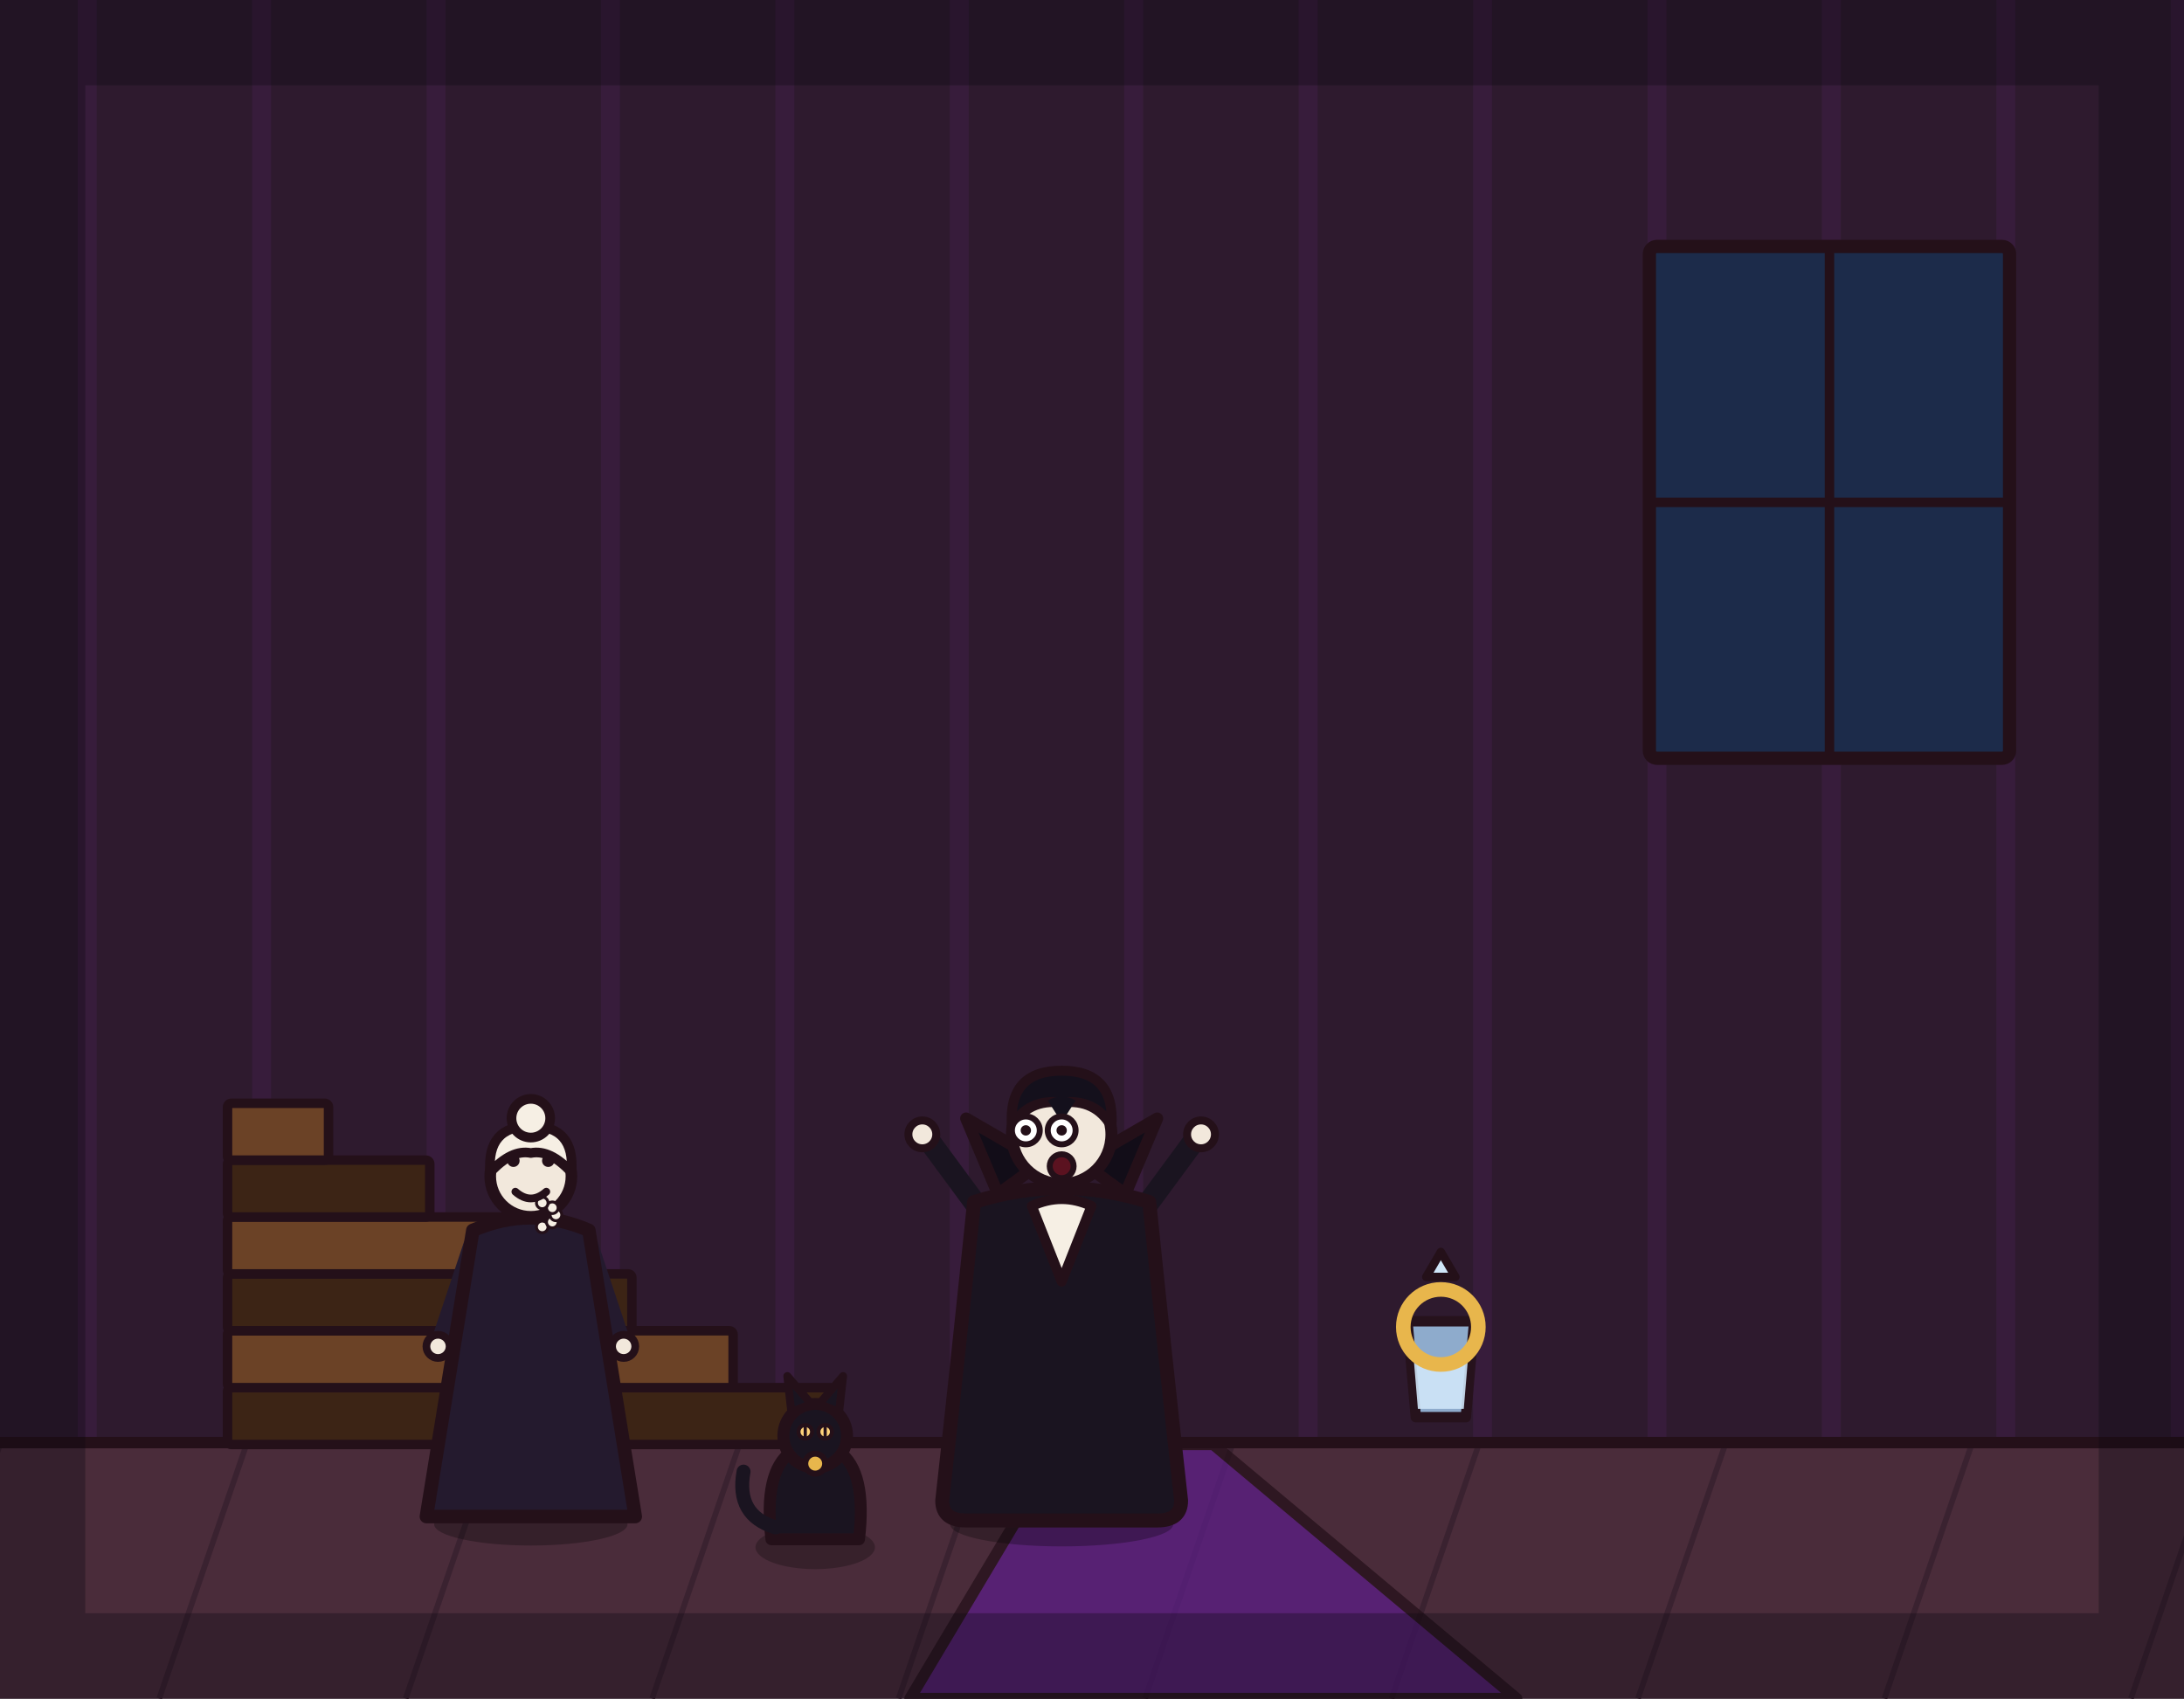
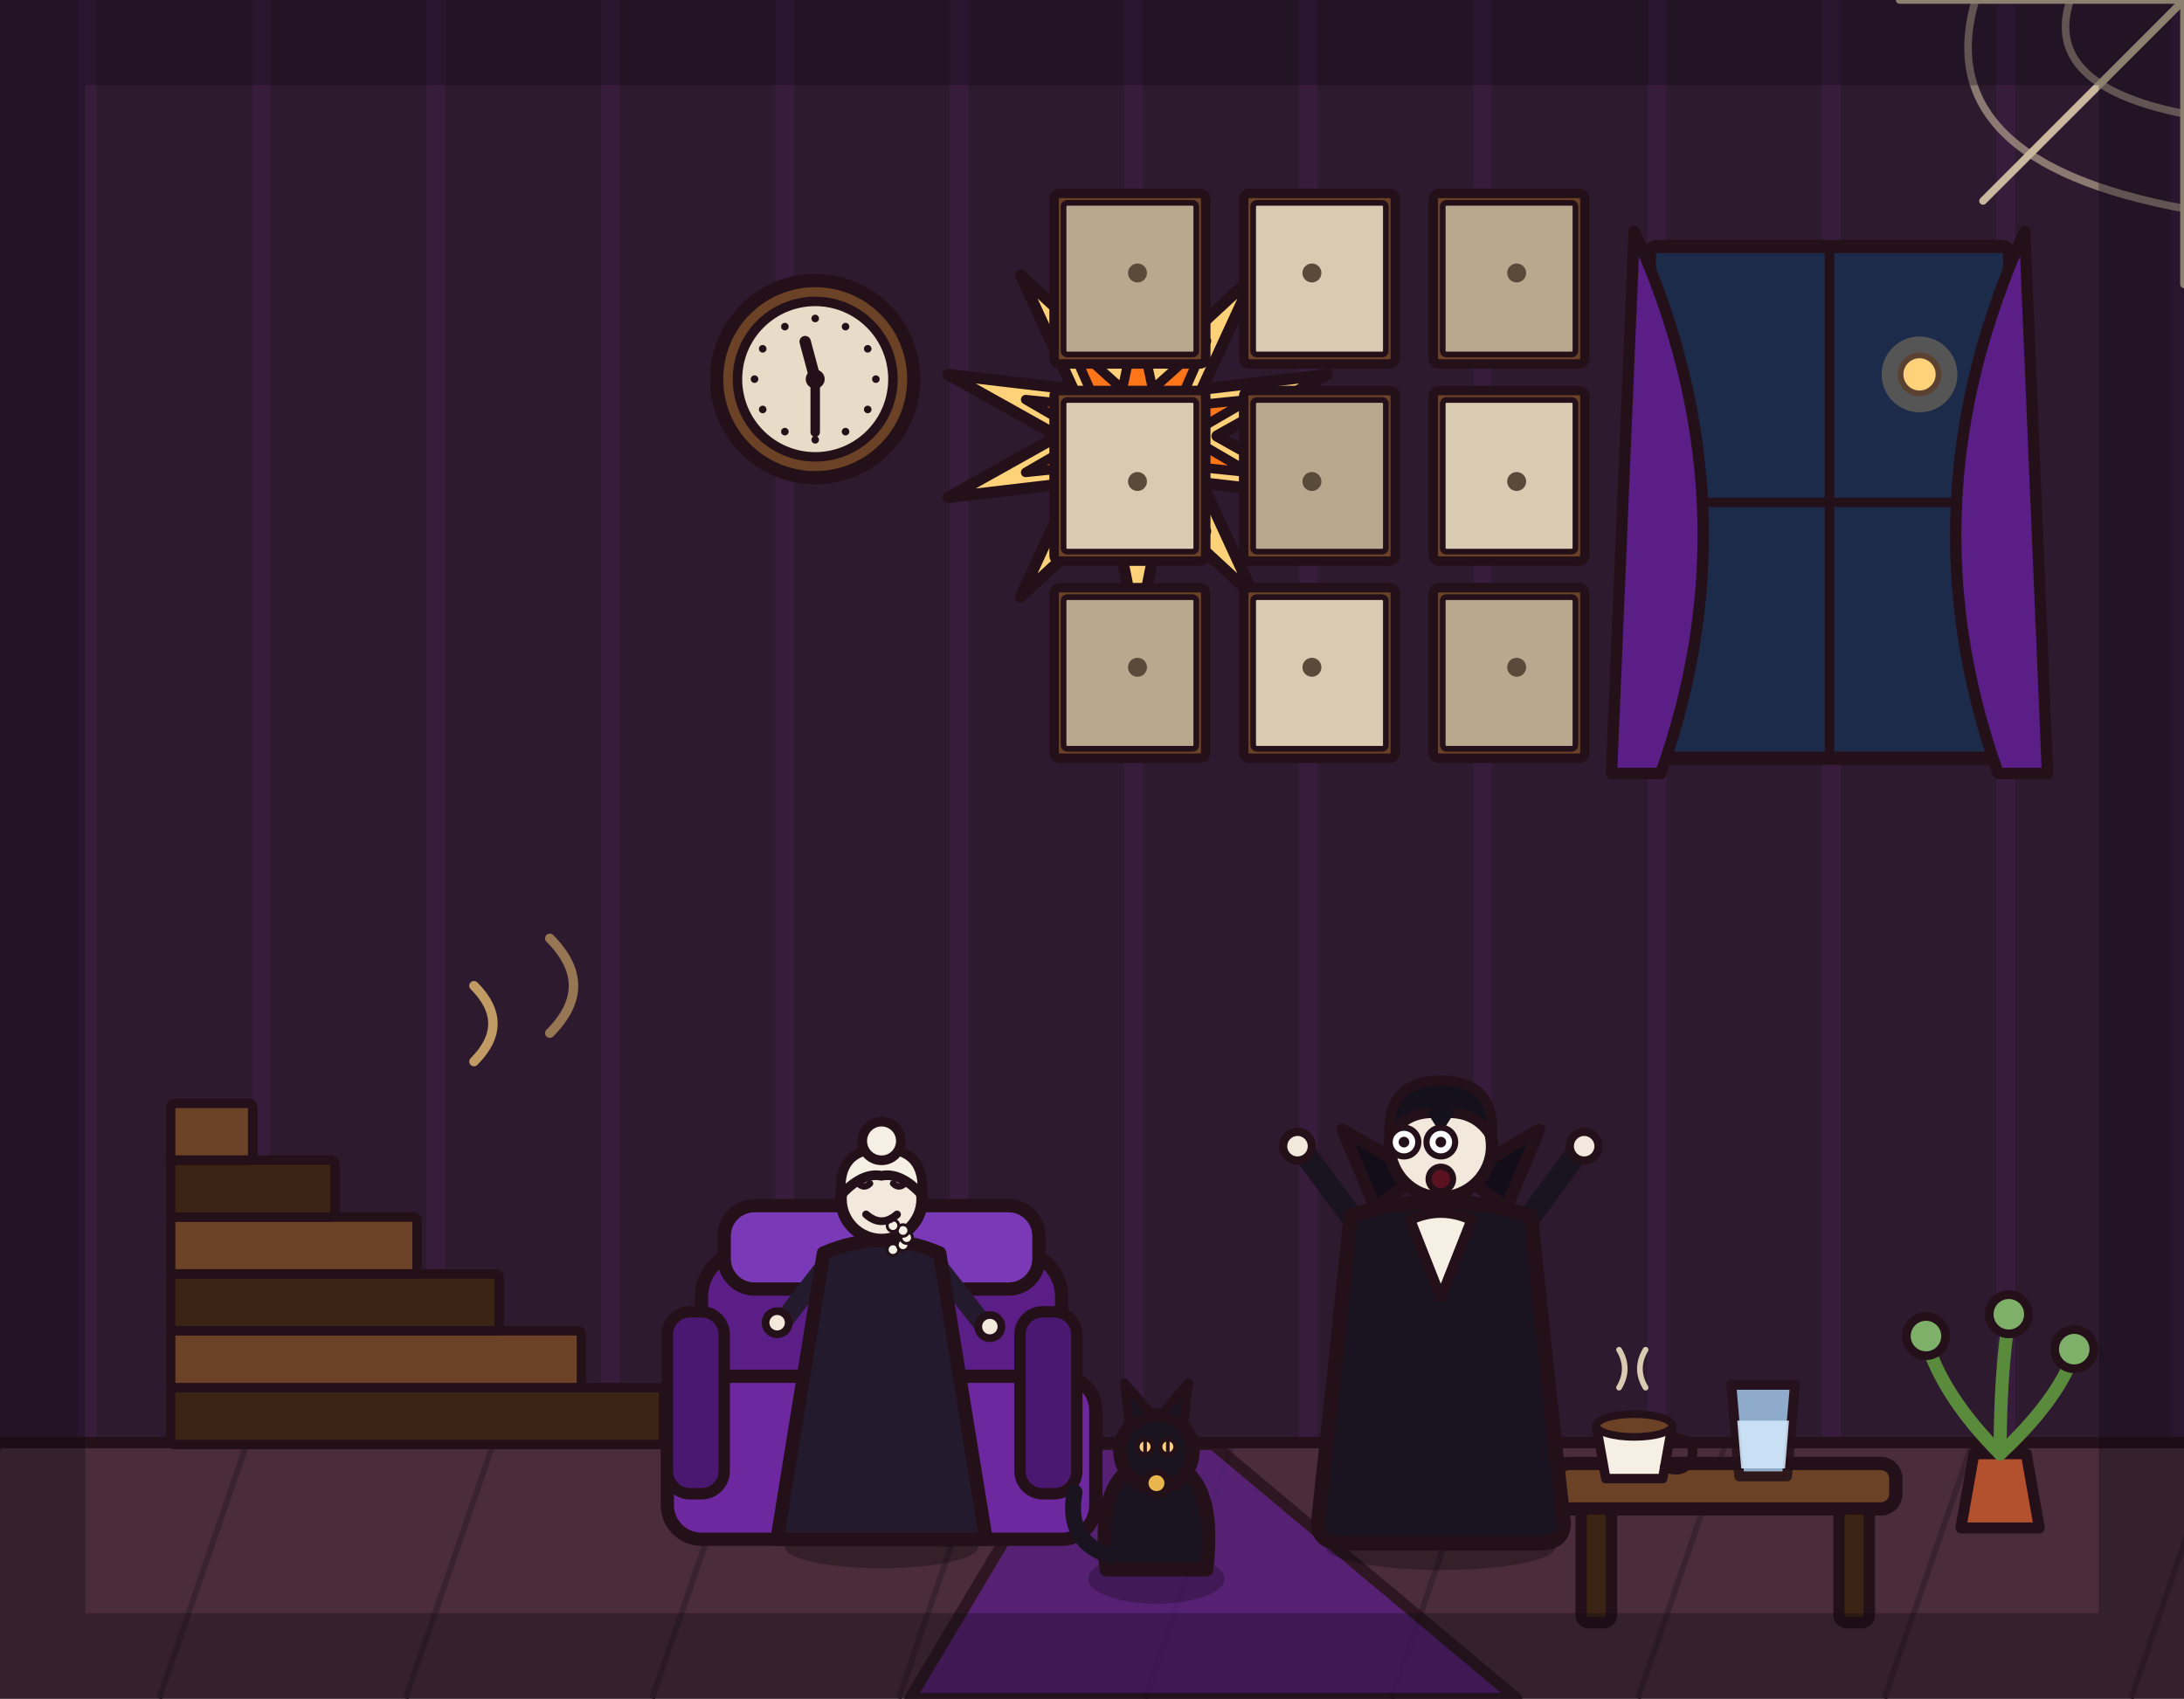
<svg xmlns="http://www.w3.org/2000/svg" viewBox="0 0 1152 896" width="1152" height="896">
  <rect x="0" y="0" width="1152" height="896" fill="#2e1a2e" />
  <path d="M46 0V762M138 0V762M230 0V762M322 0V762M414 0V762M506 0V762M598 0V762M690 0V762M782 0V762M874 0V762M966 0V762M1058 0V762M1150 0V762" stroke="#b03aeb" stroke-width="10" opacity=".07" fill="none" />
  <rect x="0" y="760" width="1152" height="136" fill="#4a2c3a" />
  <path d="M0 762 L-46 896M130 762 L84 896M260 762 L214 896M390 762 L344 896M520 762 L474 896M650 762 L604 896M780 762 L734 896M910 762 L864 896M1040 762 L994 896M1170 762 L1124 896" stroke="#3a2230" stroke-width="3" fill="none" />
  <line x1="0" y1="761" x2="1152" y2="761" stroke="#241019" stroke-width="6" stroke-linecap="round" />
  <path d="M480 896 L560 762 L640 762 L800 896 Z" fill="#5b1e86" stroke="#241019" stroke-width="6" stroke-linejoin="round" stroke-linecap="round" opacity="0.75" />
+   <rect x="90" y="732" width="260" height="30" rx="2" fill="#3c2415" stroke="#241019" stroke-width="5" stroke-linejoin="round" stroke-linecap="round" />
+   <rect x="90" y="702" width="216.7" height="30" rx="2" fill="#6b4226" stroke="#241019" stroke-width="5" stroke-linejoin="round" stroke-linecap="round" />
+   <rect x="90" y="672" width="173.3" height="30" rx="2" fill="#3c2415" stroke="#241019" stroke-width="5" stroke-linejoin="round" stroke-linecap="round" />
+   <rect x="90" y="642" width="130" height="30" rx="2" fill="#6b4226" stroke="#241019" stroke-width="5" stroke-linejoin="round" stroke-linecap="round" />
+   <rect x="90" y="612" width="86.7" height="30" rx="2" fill="#3c2415" stroke="#241019" stroke-width="5" stroke-linejoin="round" stroke-linecap="round" />
+   <rect x="90" y="582" width="43.3" height="30" rx="2" fill="#6b4226" stroke="#241019" stroke-width="5" stroke-linejoin="round" stroke-linecap="round" />
+   <path d="M250 560 Q270 540 250 520" fill="none" stroke="#ffd27a" stroke-width="5" stroke-linecap="round" stroke-linejoin="round" opacity="0.7" />
+   <path d="M290 545 Q315 520 290 495" fill="none" stroke="#ffd27a" stroke-width="5" stroke-linecap="round" stroke-linejoin="round" opacity="0.5" />
+   <path d="M600.0 125.0L613.0 190.1L661.7 145.1L634.0 205.3L699.9 197.6L642.0 230.0L699.9 262.4L634.0 254.7L661.7 314.9L613.0 269.9L600.0 335.0L587.0 269.9L538.3 314.9L566.0 254.7L500.1 262.4L558.0 230.0L500.1 197.6L566.0 205.3L538.3 145.1L587.0 190.1 Z" fill="#ffd27a" stroke="#241019" stroke-width="6" stroke-linejoin="round" stroke-linecap="round" />
+   <path d="M600.0 168.0L608.0 205.3L636.4 179.8L621.0 214.7L659.0 210.8L626.0 230.0L659.0 249.2L621.0 245.3L636.4 280.2L608.0 254.7L600.0 292.0L592.0 254.7L563.6 280.2L579.0 245.3L541.0 249.2L574.0 230.0L541.0 210.8L579.0 214.7L563.6 179.8L592.0 205.3 Z" fill="#ff7518" stroke="#241019" stroke-width="5" stroke-linejoin="round" stroke-linecap="round" />
  <rect x="870" y="130" width="190" height="270" rx="4" fill="#1c2b4a" stroke="#241019" stroke-width="7" stroke-linejoin="round" stroke-linecap="round" />
  <line x1="965" y1="130" x2="965" y2="400" stroke="#241019" stroke-width="5" stroke-linecap="round" />
  <line x1="870" y1="265" x2="1060" y2="265" stroke="#241019" stroke-width="5" stroke-linecap="round" />
-   <rect x="120" y="732" width="320" height="30" rx="2" fill="#3c2415" stroke="#241019" stroke-width="5" stroke-linejoin="round" stroke-linecap="round" />
-   <rect x="120" y="702" width="266.7" height="30" rx="2" fill="#6b4226" stroke="#241019" stroke-width="5" stroke-linejoin="round" stroke-linecap="round" />
-   <rect x="120" y="672" width="213.3" height="30" rx="2" fill="#3c2415" stroke="#241019" stroke-width="5" stroke-linejoin="round" stroke-linecap="round" />
-   <rect x="120" y="642" width="160" height="30" rx="2" fill="#6b4226" stroke="#241019" stroke-width="5" stroke-linejoin="round" stroke-linecap="round" />
-   <rect x="120" y="612" width="106.7" height="30" rx="2" fill="#3c2415" stroke="#241019" stroke-width="5" stroke-linejoin="round" stroke-linecap="round" />
-   <rect x="120" y="582" width="53.3" height="30" rx="2" fill="#6b4226" stroke="#241019" stroke-width="5" stroke-linejoin="round" stroke-linecap="round" />
-   <g transform="translate(760 730) scale(1.1)">
+   <path d="M862 122 Q927 265 876 408 L850 408 Z" fill="#5b1e86" stroke="#241019" stroke-width="6" stroke-linejoin="round" stroke-linecap="round" />
+   <path d="M1068 122 Q1003 265 1054 408 L1080 408 Z" fill="#5b1e86" stroke="#241019" stroke-width="6" stroke-linejoin="round" stroke-linecap="round" />
+   <circle cx="1012.5" cy="197.5" r="10" fill="#ffd27a" stroke="#241019" stroke-width="3" stroke-linejoin="round" stroke-linecap="round" />
+   <circle cx="1012.5" cy="197.5" r="20" fill="#ffd27a" opacity="0.25" stroke="none" />
+   <rect x="556" y="102" width="80" height="90" rx="3" fill="#6b4226" stroke="#241019" stroke-width="5" stroke-linejoin="round" stroke-linecap="round" />
+   <rect x="561" y="107" width="70" height="80" rx="2" fill="#b9a88e" stroke="#241019" stroke-width="3" stroke-linejoin="round" stroke-linecap="round" />
+   <circle cx="600" cy="144" r="5" fill="#5a4a3a" stroke-width="0" stroke-linejoin="round" stroke-linecap="round" stroke="none" />
+   <rect x="556" y="206" width="80" height="90" rx="3" fill="#6b4226" stroke="#241019" stroke-width="5" stroke-linejoin="round" stroke-linecap="round" />
+   <rect x="561" y="211" width="70" height="80" rx="2" fill="#d9cbb2" stroke="#241019" stroke-width="3" stroke-linejoin="round" stroke-linecap="round" />
+   <circle cx="600" cy="254" r="5" fill="#5a4a3a" stroke-width="0" stroke-linejoin="round" stroke-linecap="round" stroke="none" />
+   <rect x="556" y="310" width="80" height="90" rx="3" fill="#6b4226" stroke="#241019" stroke-width="5" stroke-linejoin="round" stroke-linecap="round" />
+   <rect x="561" y="315" width="70" height="80" rx="2" fill="#b9a88e" stroke="#241019" stroke-width="3" stroke-linejoin="round" stroke-linecap="round" />
+   <circle cx="600" cy="352" r="5" fill="#5a4a3a" stroke-width="0" stroke-linejoin="round" stroke-linecap="round" stroke="none" />
+   <rect x="656" y="102" width="80" height="90" rx="3" fill="#6b4226" stroke="#241019" stroke-width="5" stroke-linejoin="round" stroke-linecap="round" />
+   <rect x="661" y="107" width="70" height="80" rx="2" fill="#d9cbb2" stroke="#241019" stroke-width="3" stroke-linejoin="round" stroke-linecap="round" />
+   <circle cx="692" cy="144" r="5" fill="#5a4a3a" stroke-width="0" stroke-linejoin="round" stroke-linecap="round" stroke="none" />
+   <rect x="656" y="206" width="80" height="90" rx="3" fill="#6b4226" stroke="#241019" stroke-width="5" stroke-linejoin="round" stroke-linecap="round" />
+   <rect x="661" y="211" width="70" height="80" rx="2" fill="#b9a88e" stroke="#241019" stroke-width="3" stroke-linejoin="round" stroke-linecap="round" />
+   <circle cx="692" cy="254" r="5" fill="#5a4a3a" stroke-width="0" stroke-linejoin="round" stroke-linecap="round" stroke="none" />
+   <rect x="656" y="310" width="80" height="90" rx="3" fill="#6b4226" stroke="#241019" stroke-width="5" stroke-linejoin="round" stroke-linecap="round" />
+   <rect x="661" y="315" width="70" height="80" rx="2" fill="#d9cbb2" stroke="#241019" stroke-width="3" stroke-linejoin="round" stroke-linecap="round" />
+   <circle cx="692" cy="352" r="5" fill="#5a4a3a" stroke-width="0" stroke-linejoin="round" stroke-linecap="round" stroke="none" />
+   <rect x="756" y="102" width="80" height="90" rx="3" fill="#6b4226" stroke="#241019" stroke-width="5" stroke-linejoin="round" stroke-linecap="round" />
+   <rect x="761" y="107" width="70" height="80" rx="2" fill="#b9a88e" stroke="#241019" stroke-width="3" stroke-linejoin="round" stroke-linecap="round" />
+   <circle cx="800" cy="144" r="5" fill="#5a4a3a" stroke-width="0" stroke-linejoin="round" stroke-linecap="round" stroke="none" />
+   <rect x="756" y="206" width="80" height="90" rx="3" fill="#6b4226" stroke="#241019" stroke-width="5" stroke-linejoin="round" stroke-linecap="round" />
+   <rect x="761" y="211" width="70" height="80" rx="2" fill="#d9cbb2" stroke="#241019" stroke-width="3" stroke-linejoin="round" stroke-linecap="round" />
+   <circle cx="800" cy="254" r="5" fill="#5a4a3a" stroke-width="0" stroke-linejoin="round" stroke-linecap="round" stroke="none" />
+   <rect x="756" y="310" width="80" height="90" rx="3" fill="#6b4226" stroke="#241019" stroke-width="5" stroke-linejoin="round" stroke-linecap="round" />
+   <rect x="761" y="315" width="70" height="80" rx="2" fill="#b9a88e" stroke="#241019" stroke-width="3" stroke-linejoin="round" stroke-linecap="round" />
+   <circle cx="800" cy="352" r="5" fill="#5a4a3a" stroke-width="0" stroke-linejoin="round" stroke-linecap="round" stroke="none" />
+   <g transform="translate(430 200)">
+     <circle cx="0" cy="0" r="52" fill="#6b4226" stroke="#241019" stroke-width="7" stroke-linejoin="round" stroke-linecap="round" />
+     <circle cx="0" cy="0" r="41" fill="#e8dcc8" stroke="#241019" stroke-width="5" stroke-linejoin="round" stroke-linecap="round" />
+     <circle cx="0" cy="-32" r="2" fill="#241019" opacity="1" />
+     <circle cx="16" cy="-27.7" r="2" fill="#241019" opacity="1" />
+     <circle cx="27.7" cy="-16" r="2" fill="#241019" opacity="1" />
+     <circle cx="32" cy="0" r="2" fill="#241019" opacity="1" />
+     <circle cx="27.7" cy="16" r="2" fill="#241019" opacity="1" />
+     <circle cx="16" cy="27.7" r="2" fill="#241019" opacity="1" />
+     <circle cx="0" cy="32" r="2" fill="#241019" opacity="1" />
+     <circle cx="-16" cy="27.7" r="2" fill="#241019" opacity="1" />
+     <circle cx="-27.7" cy="16" r="2" fill="#241019" opacity="1" />
+     <circle cx="-32" cy="0" r="2" fill="#241019" opacity="1" />
+     <circle cx="-27.7" cy="-16" r="2" fill="#241019" opacity="1" />
+     <circle cx="-16" cy="-27.7" r="2" fill="#241019" opacity="1" />
+     <line x1="0" y1="0" x2="0" y2="28" stroke="#241019" stroke-width="5" stroke-linecap="round" />
+     <line x1="0" y1="0" x2="-5.3" y2="-19.8" stroke="#241019" stroke-width="6" stroke-linecap="round" />
+     <circle cx="0" cy="0" r="4" fill="#241019" stroke="#241019" stroke-width="2" stroke-linejoin="round" stroke-linecap="round" />
+   </g>
+   <line x1="1152" y1="0" x2="1002" y2="0" stroke="#c9b89e" stroke-width="4" stroke-linecap="round" />
+   <line x1="1152" y1="0" x2="1152" y2="150" stroke="#c9b89e" stroke-width="4" stroke-linecap="round" />
+   <line x1="1152" y1="0" x2="1046" y2="106" stroke="#c9b89e" stroke-width="4" stroke-linecap="round" />
+   <path d="M1092 0 Q1077 45 1152 60" fill="none" stroke="#c9b89e" stroke-width="4" stroke-linecap="round" stroke-linejoin="round" opacity="0.6" />
+   <path d="M1042 0 Q1017 85 1152 110" fill="none" stroke="#c9b89e" stroke-width="4" stroke-linecap="round" stroke-linejoin="round" opacity="0.6" />
+   <rect x="820" y="772" width="180" height="24" rx="8" fill="#6b4226" stroke="#241019" stroke-width="7" stroke-linejoin="round" stroke-linecap="round" />
+   <rect x="834" y="796" width="16" height="60" rx="4" fill="#3c2415" stroke="#241019" stroke-width="6" stroke-linejoin="round" stroke-linecap="round" />
+   <rect x="970" y="796" width="16" height="60" rx="4" fill="#3c2415" stroke="#241019" stroke-width="6" stroke-linejoin="round" stroke-linecap="round" />
+   <g transform="translate(862 766) scale(1)">
+     <path d="M-8 -34 q6 -10 0 -20" fill="none" stroke="#d9cbb2" stroke-width="3" stroke-linecap="round" stroke-linejoin="round" />
+     <path d="M6 -34 q-6 -10 0 -20" fill="none" stroke="#d9cbb2" stroke-width="3" stroke-linecap="round" stroke-linejoin="round" />
+     <path d="M-20 -14 L20 -14 L15 14 L-15 14 Z" fill="#f6efe4" stroke="#241019" stroke-width="5" stroke-linejoin="round" stroke-linecap="round" />
+     <path d="M20 -8 Q34 -6 30 4 Q26 12 16 8" fill="none" stroke="#241019" stroke-width="5" stroke-linecap="round" stroke-linejoin="round" />
+     <ellipse cx="0" cy="-14" rx="20" ry="6" fill="#6b4226" stroke="#241019" stroke-width="4" stroke-linejoin="round" stroke-linecap="round" />
+   </g>
+   <g transform="translate(930 762) scale(1.05)">
    <path d="M-16 -30 L16 -30 L12 16 L-12 16 Z" fill="#9fc4e8" stroke="#241019" stroke-width="5" stroke-linejoin="round" stroke-linecap="round" opacity="0.85" />
    <path d="M-13 -12 L13 -12 L11 12 L-11 12 Z" fill="#cfe6f8" stroke-width="0" stroke-linejoin="round" stroke-linecap="round" stroke="none" opacity="0.9" />
  </g>
-   <g transform="translate(760 700) scale(1.1)">
-     <circle cx="0" cy="0" r="18" fill="none" stroke-width="7" stroke-linejoin="round" stroke-linecap="round" stroke="#e8b64c" />
-     <path d="M-7 -24 L0 -36 L7 -24 Z" fill="#cfe6f8" stroke="#241019" stroke-width="4" stroke-linejoin="round" stroke-linecap="round" />
+   <g transform="translate(1055 806) scale(1.15)">
+     <path d="M-18 0 L18 0 L12 -34 L-12 -34 Z" fill="#b3502e" stroke="#241019" stroke-width="5" stroke-linejoin="round" stroke-linecap="round" />
+     <path d="M0 -34 Q-26 -60 -34 -86" fill="none" stroke="#5a8a3c" stroke-width="6" stroke-linecap="round" stroke-linejoin="round" />
+     <path d="M0 -34 Q0 -70 4 -96" fill="none" stroke="#5a8a3c" stroke-width="6" stroke-linecap="round" stroke-linejoin="round" />
+     <path d="M0 -34 Q26 -58 34 -80" fill="none" stroke="#5a8a3c" stroke-width="6" stroke-linecap="round" stroke-linejoin="round" />
+     <circle cx="-34" cy="-88" r="9" fill="#7fb069" stroke="#241019" stroke-width="4" stroke-linejoin="round" stroke-linecap="round" />
+     <circle cx="4" cy="-98" r="9" fill="#7fb069" stroke="#241019" stroke-width="4" stroke-linejoin="round" stroke-linecap="round" />
+     <circle cx="34" cy="-82" r="9" fill="#7fb069" stroke="#241019" stroke-width="4" stroke-linejoin="round" stroke-linecap="round" />
  </g>
-   <g transform="translate(560 800) scale(1.05 1.05)">
+   <g>
+     <rect x="370" y="660" width="190" height="130" rx="24" fill="#5b1e86" stroke="#241019" stroke-width="7" stroke-linejoin="round" stroke-linecap="round" />
+     <rect x="352" y="726" width="226" height="86" rx="18" fill="#6d28a0" stroke="#241019" stroke-width="7" stroke-linejoin="round" stroke-linecap="round" />
+     <rect x="352" y="692" width="30" height="96" rx="12" fill="#4a1870" stroke="#241019" stroke-width="6" stroke-linejoin="round" stroke-linecap="round" />
+     <rect x="538" y="692" width="30" height="96" rx="12" fill="#4a1870" stroke="#241019" stroke-width="6" stroke-linejoin="round" stroke-linecap="round" />
+     <rect x="382" y="636" width="166" height="44" rx="16" fill="#7a3ab8" stroke="#241019" stroke-width="7" stroke-linejoin="round" stroke-linecap="round" />
+   </g>
+   <g transform="translate(465 812) scale(1.02 1.02)">
+     <ellipse cx="0" cy="4" rx="50" ry="11" fill="#000000" stroke-width="0" stroke-linejoin="round" stroke-linecap="round" stroke="none" opacity="0.28" />
+     <path d="M-8 -56 L28 -50 L32 -6" fill="none" stroke="#1c1426" stroke-width="14" stroke-linecap="round" stroke-linejoin="round" />
+     <path d="M-14 -56 L12 -48 L16 -4" fill="none" stroke="#1c1426" stroke-width="14" stroke-linecap="round" stroke-linejoin="round" />
+     <ellipse cx="34" cy="-4" rx="13" ry="6" fill="#14101c" stroke="#241019" stroke-width="4" stroke-linejoin="round" stroke-linecap="round" />
+     <path d="M30 -140 L52 -112" fill="none" stroke="#241a2e" stroke-width="10" stroke-linecap="round" stroke-linejoin="round" />
+     <circle cx="56" cy="-110" r="6" fill="#f2e8dc" stroke="#241019" stroke-width="4" stroke-linejoin="round" stroke-linecap="round" />
+     <path d="M-30 -140 L-50 -114" fill="none" stroke="#241a2e" stroke-width="10" stroke-linecap="round" stroke-linejoin="round" />
+     <circle cx="-54" cy="-112" r="6" fill="#f2e8dc" stroke="#241019" stroke-width="4" stroke-linejoin="round" stroke-linecap="round" />
+     <path d="M-30 -148 L-54 0 L54 0 L30 -148 Q0 -161 -30 -148 Z" fill="#241a2e" stroke="#241019" stroke-width="7" stroke-linejoin="round" stroke-linecap="round" />
+     <circle cx="0" cy="-176" r="21" fill="#f2e8dc" stroke="#241019" stroke-width="6" stroke-linejoin="round" stroke-linecap="round" />
+     <path d="M-21 -178 Q-23 -202 0 -202 Q23 -202 21 -178 Q10 -190 0 -188 Q-10 -190 -21 -178 Z" fill="#f6efe4" stroke="#241019" stroke-width="5" stroke-linejoin="round" stroke-linecap="round" />
+     <circle cx="0" cy="-206" r="10" fill="#f6efe4" stroke="#241019" stroke-width="5" stroke-linejoin="round" stroke-linecap="round" />
+     <circle cx="5.9" cy="-149.8" r="3" fill="#f6efe4" stroke="#241019" stroke-width="1.5" stroke-linejoin="round" stroke-linecap="round" />
+     <circle cx="11.1" cy="-152.3" r="3" fill="#f6efe4" stroke="#241019" stroke-width="1.5" stroke-linejoin="round" stroke-linecap="round" />
+     <circle cx="13" cy="-156" r="3" fill="#f6efe4" stroke="#241019" stroke-width="1.5" stroke-linejoin="round" stroke-linecap="round" />
+     <circle cx="11.1" cy="-159.7" r="3" fill="#f6efe4" stroke="#241019" stroke-width="1.5" stroke-linejoin="round" stroke-linecap="round" />
+     <circle cx="5.9" cy="-162.2" r="3" fill="#f6efe4" stroke="#241019" stroke-width="1.5" stroke-linejoin="round" stroke-linecap="round" />
+     <path d="M-12 -184 Q-9 -181 -6 -184" fill="none" stroke="#241019" stroke-width="3.4" stroke-linecap="round" stroke-linejoin="round" />
+     <path d="M6 -184 Q9 -181 12 -184" fill="none" stroke="#241019" stroke-width="3.4" stroke-linecap="round" stroke-linejoin="round" />
+     <path d="M-8 -168 Q0 -161 8 -168" fill="none" stroke="#241019" stroke-width="4" stroke-linecap="round" stroke-linejoin="round" />
+   </g>
+   <g transform="translate(610 828) scale(1.2 1.2)">
+     <ellipse cx="0" cy="4" rx="30" ry="11" fill="#000000" stroke-width="0" stroke-linejoin="round" stroke-linecap="round" stroke="none" opacity="0.25" />
+     <path d="M-22 0 Q-26 -34 -12 -44 Q0 -50 12 -44 Q26 -34 22 0 Z" fill="#1a1420" stroke="#241019" stroke-width="6" stroke-linejoin="round" stroke-linecap="round" />
+     <circle cx="0" cy="-52" r="16" fill="#1a1420" stroke="#241019" stroke-width="6" stroke-linejoin="round" stroke-linecap="round" />
+     <path d="M-12 -64 L-14 -82 L-2 -68 Z" fill="#1a1420" stroke="#241019" stroke-width="4" stroke-linejoin="round" stroke-linecap="round" />
+     <path d="M12 -64 L14 -82 L2 -68 Z" fill="#1a1420" stroke="#241019" stroke-width="4" stroke-linejoin="round" stroke-linecap="round" />
+     <path d="M-20 -6 Q-40 -12 -36 -34" fill="none" stroke="#1a1420" stroke-width="7" stroke-linecap="round" stroke-linejoin="round" />
+     <circle cx="-5" cy="-54" r="3.4" fill="#ffd27a" stroke="#241019" stroke-width="2" stroke-linejoin="round" stroke-linecap="round" />
+     <circle cx="5" cy="-54" r="3.4" fill="#ffd27a" stroke="#241019" stroke-width="2" stroke-linejoin="round" stroke-linecap="round" />
+     <line x1="-5" y1="-57" x2="-5" y2="-51" stroke="#241019" stroke-width="1.6" stroke-linecap="round" />
+     <line x1="5" y1="-57" x2="5" y2="-51" stroke="#241019" stroke-width="1.6" stroke-linecap="round" />
+     <circle cx="0" cy="-38" r="5" fill="#e8b64c" stroke="#241019" stroke-width="3" stroke-linejoin="round" stroke-linecap="round" />
+   </g>
+   <g transform="translate(760 812) scale(1.08 1.08)">
    <ellipse cx="0" cy="4" rx="56" ry="11" fill="#000000" stroke-width="0" stroke-linejoin="round" stroke-linecap="round" stroke="none" opacity="0.28" />
    <path d="M-12 -62 L-16 -6" fill="none" stroke="#241a2e" stroke-width="15" stroke-linecap="round" stroke-linejoin="round" />
    <path d="M12 -62 L16 -6" fill="none" stroke="#241a2e" stroke-width="15" stroke-linecap="round" stroke-linejoin="round" />
    <ellipse cx="-18" cy="-4" rx="15" ry="7" fill="#14101c" stroke="#241019" stroke-width="4" stroke-linejoin="round" stroke-linecap="round" />
    <ellipse cx="18" cy="-4" rx="15" ry="7" fill="#14101c" stroke="#241019" stroke-width="4" stroke-linejoin="round" stroke-linecap="round" />
    <path d="M-38 -150 L-66 -188" fill="none" stroke="#1a1420" stroke-width="11" stroke-linecap="round" stroke-linejoin="round" />
    <circle cx="-70" cy="-192" r="7" fill="#f2e8dc" stroke="#241019" stroke-width="4" stroke-linejoin="round" stroke-linecap="round" />
    <path d="M38 -150 L66 -188" fill="none" stroke="#1a1420" stroke-width="11" stroke-linecap="round" stroke-linejoin="round" />
    <circle cx="70" cy="-192" r="7" fill="#f2e8dc" stroke="#241019" stroke-width="4" stroke-linejoin="round" stroke-linecap="round" />
    <path d="M-44 -158 Q-52 -80 -60 -8 Q-60 2 -48 2 L48 2 Q60 2 60 -8 Q52 -80 44 -158 Q0 -172 -44 -158 Z" fill="#1a1420" stroke="#241019" stroke-width="7" stroke-linejoin="round" stroke-linecap="round" />
    <path d="M-32 -162 L-48 -200 L-10 -178 Z" fill="#120d18" stroke="#241019" stroke-width="6" stroke-linejoin="round" stroke-linecap="round" />
    <path d="M32 -162 L48 -200 L10 -178 Z" fill="#120d18" stroke="#241019" stroke-width="6" stroke-linejoin="round" stroke-linecap="round" />
    <path d="M-15 -156 L0 -118 L15 -156 Q0 -163 -15 -156 Z" fill="#f6efe4" stroke="#241019" stroke-width="5" stroke-linejoin="round" stroke-linecap="round" />
    <circle cx="0" cy="-192" r="25" fill="#f2e8dc" stroke="#241019" stroke-width="6" stroke-linejoin="round" stroke-linecap="round" />
    <path d="M-25 -196 Q-27 -224 0 -224 Q27 -224 25 -196 Q17 -210 0 -208 Q-17 -210 -25 -196 Z" fill="#14101c" stroke="#241019" stroke-width="5" stroke-linejoin="round" stroke-linecap="round" />
    <path d="M-7 -209 L0 -198 L7 -209 Q0 -213 -7 -209 Z" fill="#14101c" stroke-width="0" stroke-linejoin="round" stroke-linecap="round" stroke="none" />
    <circle cx="-18" cy="-194" r="7" fill="#ffffff" stroke="#241019" stroke-width="3" stroke-linejoin="round" stroke-linecap="round" />
    <circle cx="0" cy="-194" r="7" fill="#ffffff" stroke="#241019" stroke-width="3" stroke-linejoin="round" stroke-linecap="round" />
    <circle cx="-18" cy="-194" r="2.6" fill="#241019" stroke-width="0" stroke-linejoin="round" stroke-linecap="round" stroke="none" />
    <circle cx="0" cy="-194" r="2.6" fill="#241019" stroke-width="0" stroke-linejoin="round" stroke-linecap="round" stroke="none" />
    <circle cx="0" cy="-176" r="6" fill="#5b1220" stroke="#241019" stroke-width="3" stroke-linejoin="round" stroke-linecap="round" />
  </g>
-   <g transform="translate(280 800) scale(1.02 1.02)">
-     <ellipse cx="0" cy="4" rx="50" ry="11" fill="#000000" stroke-width="0" stroke-linejoin="round" stroke-linecap="round" stroke="none" opacity="0.28" />
-     <path d="M-30 -140 L-46 -92" fill="none" stroke="#241a2e" stroke-width="10" stroke-linecap="round" stroke-linejoin="round" />
-     <circle cx="-48" cy="-88" r="6" fill="#f2e8dc" stroke="#241019" stroke-width="4" stroke-linejoin="round" stroke-linecap="round" />
-     <path d="M30 -140 L46 -92" fill="none" stroke="#241a2e" stroke-width="10" stroke-linecap="round" stroke-linejoin="round" />
-     <circle cx="48" cy="-88" r="6" fill="#f2e8dc" stroke="#241019" stroke-width="4" stroke-linejoin="round" stroke-linecap="round" />
-     <path d="M-30 -148 L-54 0 L54 0 L30 -148 Q0 -161 -30 -148 Z" fill="#241a2e" stroke="#241019" stroke-width="7" stroke-linejoin="round" stroke-linecap="round" />
-     <circle cx="0" cy="-176" r="21" fill="#f2e8dc" stroke="#241019" stroke-width="6" stroke-linejoin="round" stroke-linecap="round" />
-     <path d="M-21 -178 Q-23 -202 0 -202 Q23 -202 21 -178 Q10 -190 0 -188 Q-10 -190 -21 -178 Z" fill="#f6efe4" stroke="#241019" stroke-width="5" stroke-linejoin="round" stroke-linecap="round" />
-     <circle cx="0" cy="-206" r="10" fill="#f6efe4" stroke="#241019" stroke-width="5" stroke-linejoin="round" stroke-linecap="round" />
-     <circle cx="5.9" cy="-149.8" r="3" fill="#f6efe4" stroke="#241019" stroke-width="1.5" stroke-linejoin="round" stroke-linecap="round" />
-     <circle cx="11.1" cy="-152.3" r="3" fill="#f6efe4" stroke="#241019" stroke-width="1.5" stroke-linejoin="round" stroke-linecap="round" />
-     <circle cx="13" cy="-156" r="3" fill="#f6efe4" stroke="#241019" stroke-width="1.5" stroke-linejoin="round" stroke-linecap="round" />
-     <circle cx="11.1" cy="-159.7" r="3" fill="#f6efe4" stroke="#241019" stroke-width="1.5" stroke-linejoin="round" stroke-linecap="round" />
-     <circle cx="5.9" cy="-162.2" r="3" fill="#f6efe4" stroke="#241019" stroke-width="1.5" stroke-linejoin="round" stroke-linecap="round" />
-     <circle cx="-9" cy="-184" r="3.2" fill="#241019" stroke-width="0" stroke-linejoin="round" stroke-linecap="round" stroke="none" />
-     <circle cx="9" cy="-184" r="3.2" fill="#241019" stroke-width="0" stroke-linejoin="round" stroke-linecap="round" stroke="none" />
-     <path d="M-8 -168 Q0 -161 8 -168" fill="none" stroke="#241019" stroke-width="4" stroke-linecap="round" stroke-linejoin="round" />
-   </g>
-   <g transform="translate(430 812) scale(1.05 1.05)">
-     <ellipse cx="0" cy="4" rx="30" ry="11" fill="#000000" stroke-width="0" stroke-linejoin="round" stroke-linecap="round" stroke="none" opacity="0.25" />
-     <path d="M-22 0 Q-26 -34 -12 -44 Q0 -50 12 -44 Q26 -34 22 0 Z" fill="#1a1420" stroke="#241019" stroke-width="6" stroke-linejoin="round" stroke-linecap="round" />
-     <circle cx="0" cy="-52" r="16" fill="#1a1420" stroke="#241019" stroke-width="6" stroke-linejoin="round" stroke-linecap="round" />
-     <path d="M-12 -64 L-14 -82 L-2 -68 Z" fill="#1a1420" stroke="#241019" stroke-width="4" stroke-linejoin="round" stroke-linecap="round" />
-     <path d="M12 -64 L14 -82 L2 -68 Z" fill="#1a1420" stroke="#241019" stroke-width="4" stroke-linejoin="round" stroke-linecap="round" />
-     <path d="M-20 -6 Q-40 -12 -36 -34" fill="none" stroke="#1a1420" stroke-width="7" stroke-linecap="round" stroke-linejoin="round" />
-     <circle cx="-5" cy="-54" r="3.4" fill="#ffd27a" stroke="#241019" stroke-width="2" stroke-linejoin="round" stroke-linecap="round" />
-     <circle cx="5" cy="-54" r="3.4" fill="#ffd27a" stroke="#241019" stroke-width="2" stroke-linejoin="round" stroke-linecap="round" />
-     <line x1="-5" y1="-57" x2="-5" y2="-51" stroke="#241019" stroke-width="1.6" stroke-linecap="round" />
-     <line x1="5" y1="-57" x2="5" y2="-51" stroke="#241019" stroke-width="1.6" stroke-linecap="round" />
-     <circle cx="0" cy="-38" r="5" fill="#e8b64c" stroke="#241019" stroke-width="3" stroke-linejoin="round" stroke-linecap="round" />
-   </g>
  <rect x="0" y="0" width="1152" height="896" fill="none" stroke="#0b0710" stroke-width="90" opacity="0.32" />
</svg>
